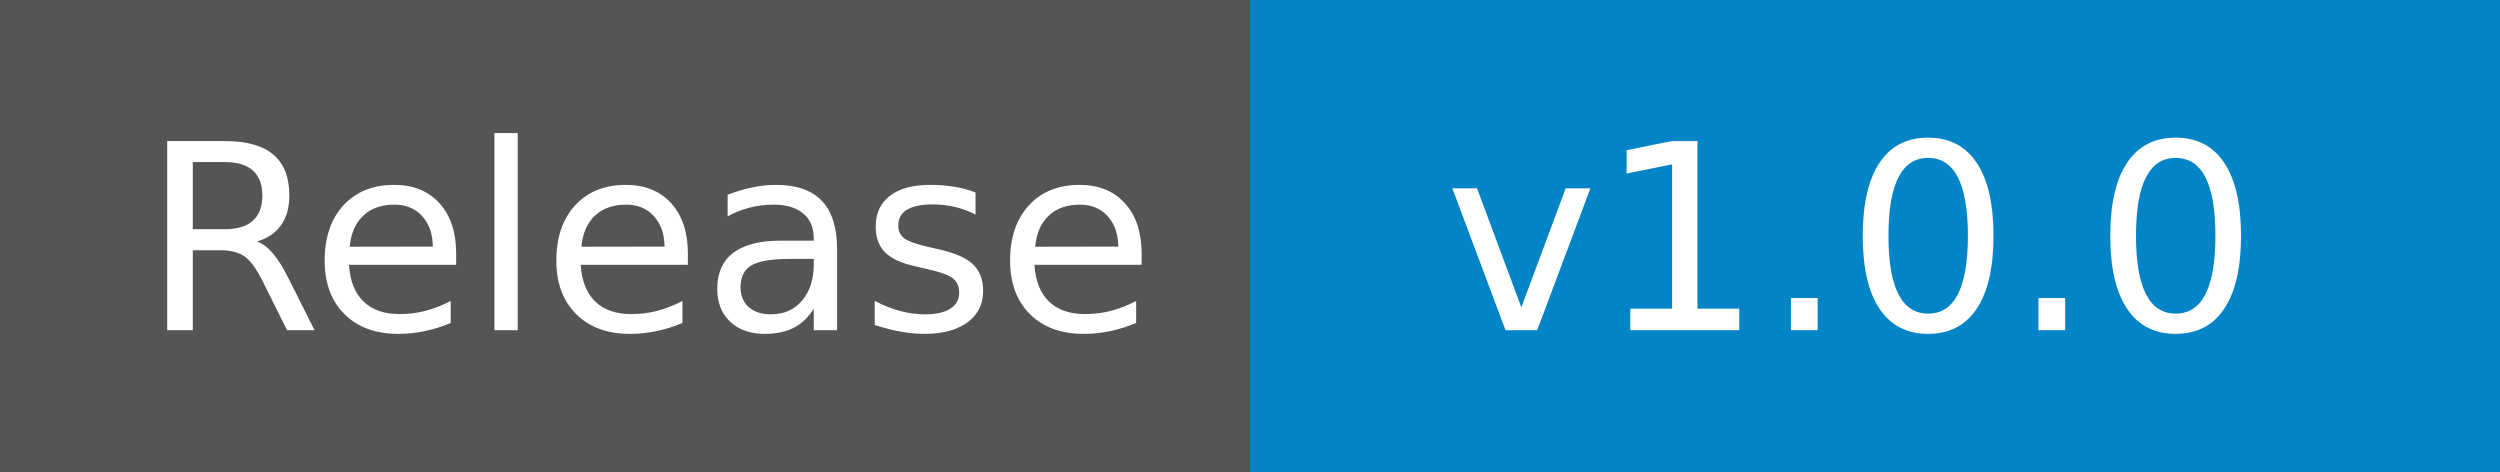
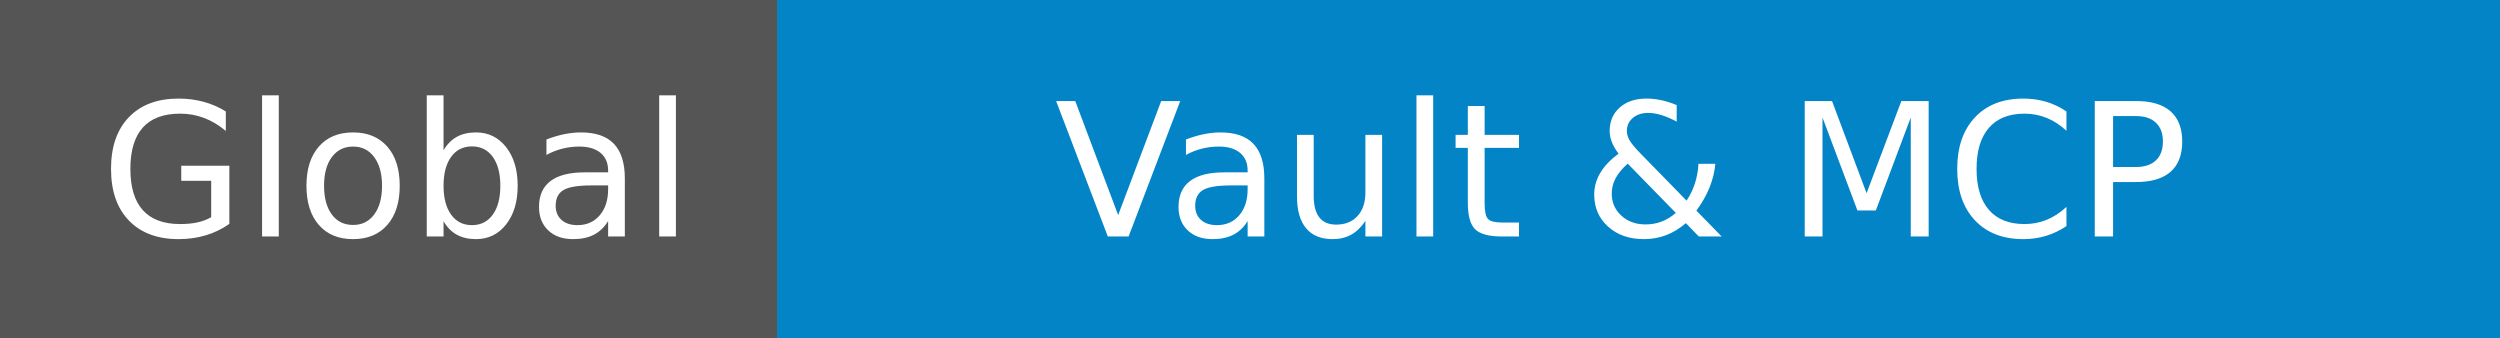
- <svg xmlns="http://www.w3.org/2000/svg" width="106" height="20" role="img" aria-label="Release: v1.0.0">
+ <svg xmlns="http://www.w3.org/2000/svg" width="148" height="20" role="img" aria-label="Architecture: Global Vault &amp; MCP">
  <g shape-rendering="crispEdges">
-     <rect width="53" height="20" fill="#555" />
-     <rect x="53" width="53" height="20" fill="#0284c7" />
+     <rect width="46" height="20" fill="#555" />
+     <rect x="46" width="102" height="20" fill="#0284c7" />
  </g>
  <g fill="#fff" text-anchor="middle" font-family="Verdana,Geneva,DejaVu Sans,sans-serif" text-rendering="geometricPrecision" font-size="110">
-     <text x="275" y="140" textLength="430" transform="scale(.1)">Release</text>
-     <text x="785" y="140" textLength="430" transform="scale(.1)">v1.0.0</text>
+     <text x="235" y="140" textLength="360" transform="scale(.1)">Global</text>
+     <text x="960" y="140" textLength="900" transform="scale(.1)">Vault &amp; MCP</text>
  </g>
</svg>
